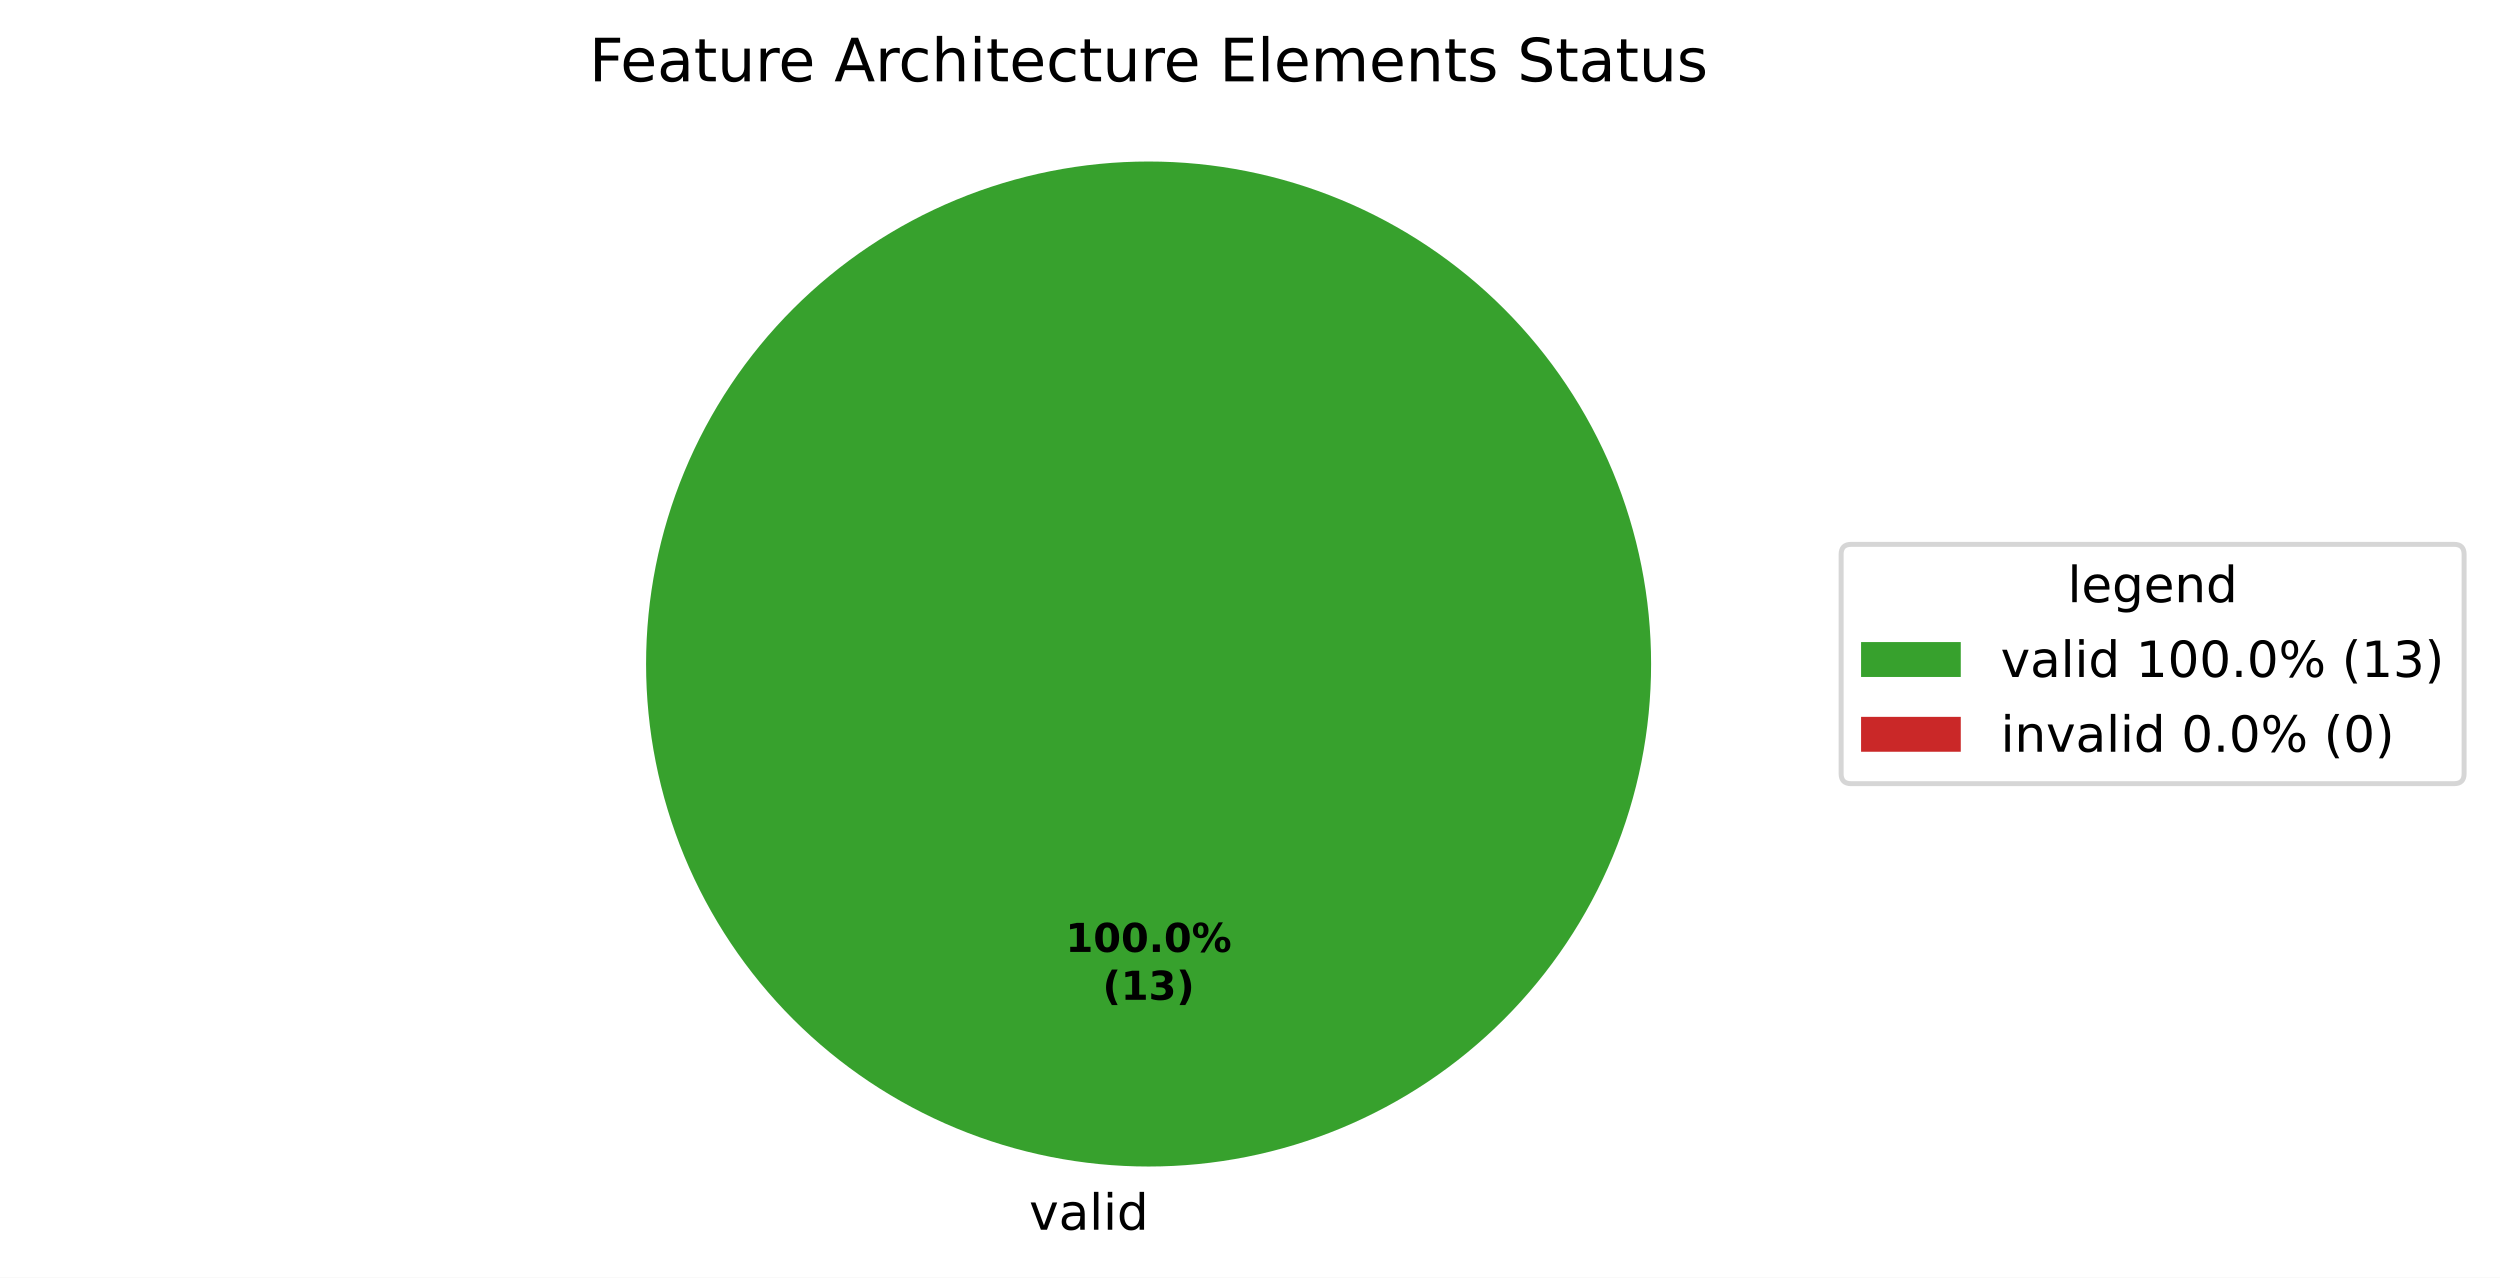
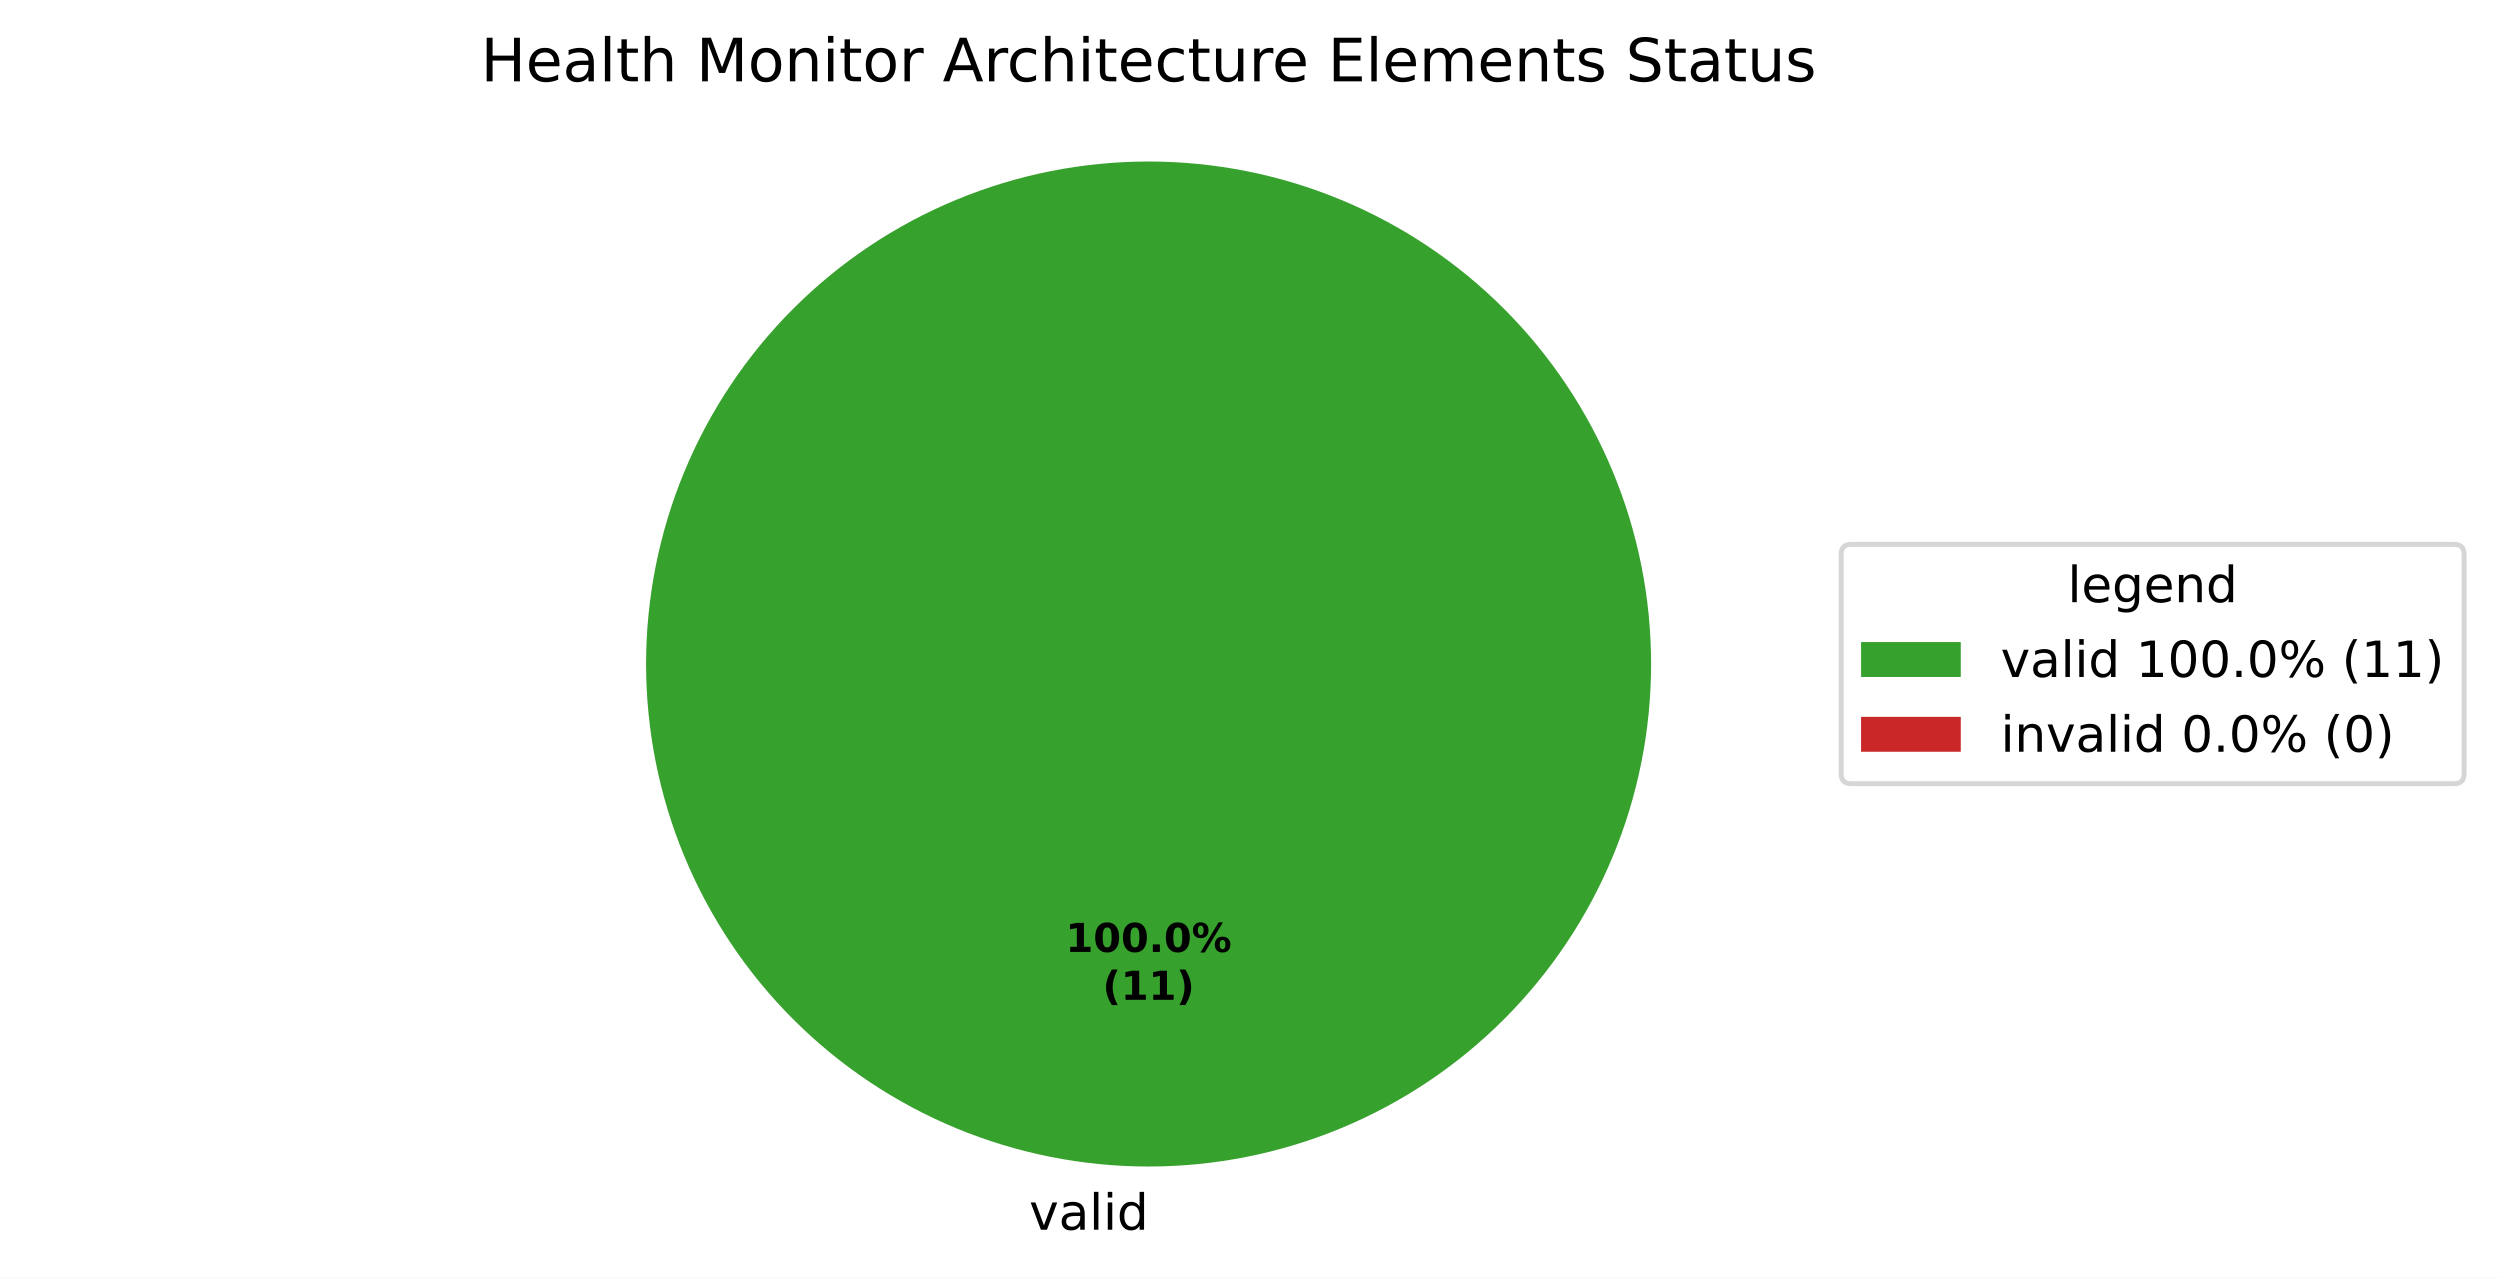
<svg xmlns="http://www.w3.org/2000/svg" xmlns:xlink="http://www.w3.org/1999/xlink" width="501.486pt" height="256.279pt" viewBox="0 0 501.486 256.279" version="1.1">
  <defs>
    <style type="text/css">*{stroke-linejoin: round; stroke-linecap: butt}</style>
  </defs>
  <g id="figure_1">
    <g id="patch_1">
      <path d="M 0 256.279  L 501.486 256.279  L 501.486 0  L 0 0  z " style="fill: #ffffff" />
    </g>
    <g id="axes_1">
      <g id="patch_2">
        <path d="M 331.2 133.198  C 331.2 119.961 328.593 106.853 323.527 94.624  C 318.462 82.394 311.036 71.282 301.676 61.922  C 292.316 52.562 281.204 45.137 268.974 40.071  C 256.745 35.006 243.637 32.398 230.4 32.398  C 217.163 32.398 204.055 35.006 191.826 40.071  C 179.596 45.137 168.484 52.562 159.124 61.922  C 149.764 71.282 142.338 82.394 137.273 94.624  C 132.207 106.853 129.6 119.961 129.6 133.198  C 129.6 146.435 132.207 159.543 137.273 171.773  C 142.338 184.002 149.764 195.115 159.124 204.474  C 168.484 213.834 179.596 221.26 191.826 226.325  C 204.055 231.391 217.163 233.998 230.4 233.998  C 243.637 233.998 256.745 231.391 268.974 226.325  C 281.204 221.26 292.316 213.834 301.676 204.474  C 311.036 195.115 318.462 184.002 323.527 171.773  C 328.593 159.543 331.2 146.435 331.2 133.198  M 230.4 133.198  z " style="fill: #37a12d" />
      </g>
      <g id="patch_3">
        <path d="M 230.4 32.398  C 230.4 32.398 230.4 32.398 230.4 32.398  L 230.4 133.198  z " style="fill: #ca2828" />
      </g>
      <g id="matplotlib.axis_1" />
      <g id="matplotlib.axis_2" />
      <g id="text_1">
        <g transform="translate(206.4484 246.6762) scale(0.1 -0.1)">
          <defs>
            <path id="DejaVuSans-59" d="M 191 3500  L 800 3500  L 1894 563  L 2988 3500  L 3597 3500  L 2284 0  L 1503 0  L 191 3500  z " transform="scale(0.015625)" />
            <path id="DejaVuSans-44" d="M 2194 1759  Q 1497 1759 1228 1600  Q 959 1441 959 1056  Q 959 750 1161 570  Q 1363 391 1709 391  Q 2188 391 2477 730  Q 2766 1069 2766 1631  L 2766 1759  L 2194 1759  z M 3341 1997  L 3341 0  L 2766 0  L 2766 531  Q 2569 213 2275 61  Q 1981 -91 1556 -91  Q 1019 -91 701 211  Q 384 513 384 1019  Q 384 1609 779 1909  Q 1175 2209 1959 2209  L 2766 2209  L 2766 2266  Q 2766 2663 2505 2880  Q 2244 3097 1772 3097  Q 1472 3097 1187 3025  Q 903 2953 641 2809  L 641 3341  Q 956 3463 1253 3523  Q 1550 3584 1831 3584  Q 2591 3584 2966 3190  Q 3341 2797 3341 1997  z " transform="scale(0.015625)" />
            <path id="DejaVuSans-4f" d="M 603 4863  L 1178 4863  L 1178 0  L 603 0  L 603 4863  z " transform="scale(0.015625)" />
            <path id="DejaVuSans-4c" d="M 603 3500  L 1178 3500  L 1178 0  L 603 0  L 603 3500  z M 603 4863  L 1178 4863  L 1178 4134  L 603 4134  L 603 4863  z " transform="scale(0.015625)" />
            <path id="DejaVuSans-47" d="M 2906 2969  L 2906 4863  L 3481 4863  L 3481 0  L 2906 0  L 2906 525  Q 2725 213 2448 61  Q 2172 -91 1784 -91  Q 1150 -91 751 415  Q 353 922 353 1747  Q 353 2572 751 3078  Q 1150 3584 1784 3584  Q 2172 3584 2448 3432  Q 2725 3281 2906 2969  z M 947 1747  Q 947 1113 1208 752  Q 1469 391 1925 391  Q 2381 391 2643 752  Q 2906 1113 2906 1747  Q 2906 2381 2643 2742  Q 2381 3103 1925 3103  Q 1469 3103 1208 2742  Q 947 2381 947 1747  z " transform="scale(0.015625)" />
          </defs>
          <use xlink:href="#DejaVuSans-59" />
          <use xlink:href="#DejaVuSans-44" transform="translate(59.1875 0)" />
          <use xlink:href="#DejaVuSans-4f" transform="translate(120.4688 0)" />
          <use xlink:href="#DejaVuSans-4c" transform="translate(148.25 0)" />
          <use xlink:href="#DejaVuSans-47" transform="translate(176.0312 0)" />
        </g>
      </g>
      <g id="text_2">
        <g transform="translate(213.74 190.9555) scale(0.08 -0.08)">
          <defs>
            <path id="DejaVuSans-Bold-14" d="M 750 831  L 1813 831  L 1813 3847  L 722 3622  L 722 4441  L 1806 4666  L 2950 4666  L 2950 831  L 4013 831  L 4013 0  L 750 0  L 750 831  z " transform="scale(0.015625)" />
            <path id="DejaVuSans-Bold-13" d="M 2944 2338  Q 2944 3213 2780 3570  Q 2616 3928 2228 3928  Q 1841 3928 1675 3570  Q 1509 3213 1509 2338  Q 1509 1453 1675 1090  Q 1841 728 2228 728  Q 2613 728 2778 1090  Q 2944 1453 2944 2338  z M 4147 2328  Q 4147 1169 3647 539  Q 3147 -91 2228 -91  Q 1306 -91 806 539  Q 306 1169 306 2328  Q 306 3491 806 4120  Q 1306 4750 2228 4750  Q 3147 4750 3647 4120  Q 4147 3491 4147 2328  z " transform="scale(0.015625)" />
            <path id="DejaVuSans-Bold-11" d="M 653 1209  L 1778 1209  L 1778 0  L 653 0  L 653 1209  z " transform="scale(0.015625)" />
            <path id="DejaVuSans-Bold-8" d="M 4959 1925  Q 4738 1925 4616 1733  Q 4494 1541 4494 1184  Q 4494 825 4614 633  Q 4734 441 4959 441  Q 5184 441 5303 633  Q 5422 825 5422 1184  Q 5422 1541 5301 1733  Q 5181 1925 4959 1925  z M 4959 2450  Q 5541 2450 5875 2112  Q 6209 1775 6209 1184  Q 6209 594 5875 251  Q 5541 -91 4959 -91  Q 4378 -91 4042 251  Q 3706 594 3706 1184  Q 3706 1772 4042 2111  Q 4378 2450 4959 2450  z M 2094 -91  L 1403 -91  L 4319 4750  L 5013 4750  L 2094 -91  z M 1453 4750  Q 2034 4750 2367 4411  Q 2700 4072 2700 3481  Q 2700 2891 2367 2550  Q 2034 2209 1453 2209  Q 872 2209 539 2550  Q 206 2891 206 3481  Q 206 4072 539 4411  Q 872 4750 1453 4750  z M 1453 4225  Q 1228 4225 1106 4031  Q 984 3838 984 3481  Q 984 3122 1106 2926  Q 1228 2731 1453 2731  Q 1678 2731 1798 2926  Q 1919 3122 1919 3481  Q 1919 3838 1797 4031  Q 1675 4225 1453 4225  z " transform="scale(0.015625)" />
          </defs>
          <use xlink:href="#DejaVuSans-Bold-14" />
          <use xlink:href="#DejaVuSans-Bold-13" transform="translate(69.57812 0)" />
          <use xlink:href="#DejaVuSans-Bold-13" transform="translate(139.1562 0)" />
          <use xlink:href="#DejaVuSans-Bold-11" transform="translate(208.7344 0)" />
          <use xlink:href="#DejaVuSans-Bold-13" transform="translate(246.7188 0)" />
          <use xlink:href="#DejaVuSans-Bold-8" transform="translate(316.2969 0)" />
        </g>
        <g transform="translate(221.1775 200.557) scale(0.08 -0.08)">
          <defs>
            <path id="DejaVuSans-Bold-b" d="M 2413 -844  L 1484 -844  Q 1006 -72 778 623  Q 550 1319 550 2003  Q 550 2688 779 3389  Q 1009 4091 1484 4856  L 2413 4856  Q 2013 4116 1813 3408  Q 1613 2700 1613 2009  Q 1613 1319 1811 609  Q 2009 -100 2413 -844  z " transform="scale(0.015625)" />
-             <path id="DejaVuSans-Bold-16" d="M 2981 2516  Q 3453 2394 3698 2092  Q 3944 1791 3944 1325  Q 3944 631 3412 270  Q 2881 -91 1863 -91  Q 1503 -91 1142 -33  Q 781 25 428 141  L 428 1069  Q 766 900 1098 814  Q 1431 728 1753 728  Q 2231 728 2486 893  Q 2741 1059 2741 1369  Q 2741 1688 2480 1852  Q 2219 2016 1709 2016  L 1228 2016  L 1228 2791  L 1734 2791  Q 2188 2791 2409 2933  Q 2631 3075 2631 3366  Q 2631 3634 2415 3781  Q 2200 3928 1806 3928  Q 1516 3928 1219 3862  Q 922 3797 628 3669  L 628 4550  Q 984 4650 1334 4700  Q 1684 4750 2022 4750  Q 2931 4750 3382 4451  Q 3834 4153 3834 3553  Q 3834 3144 3618 2883  Q 3403 2622 2981 2516  z " transform="scale(0.015625)" />
            <path id="DejaVuSans-Bold-c" d="M 513 -844  Q 913 -100 1113 609  Q 1313 1319 1313 2009  Q 1313 2700 1113 3408  Q 913 4116 513 4856  L 1441 4856  Q 1916 4091 2145 3389  Q 2375 2688 2375 2003  Q 2375 1319 2147 623  Q 1919 -72 1441 -844  L 513 -844  z " transform="scale(0.015625)" />
          </defs>
          <use xlink:href="#DejaVuSans-Bold-b" />
          <use xlink:href="#DejaVuSans-Bold-14" transform="translate(45.70312 0)" />
-           <use xlink:href="#DejaVuSans-Bold-16" transform="translate(115.2812 0)" />
+           <use xlink:href="#DejaVuSans-Bold-14" transform="translate(115.2812 0)" />
          <use xlink:href="#DejaVuSans-Bold-c" transform="translate(184.8594 0)" />
        </g>
      </g>
      <g id="text_3">
-         <g transform="translate(118.1906 16.31812) scale(0.12 -0.12)">
-           <defs>
-             <path id="DejaVuSans-29" d="M 628 4666  L 3309 4666  L 3309 4134  L 1259 4134  L 1259 2759  L 3109 2759  L 3109 2228  L 1259 2228  L 1259 0  L 628 0  L 628 4666  z " transform="scale(0.015625)" />
+         <g transform="translate(96.44625 16.31812) scale(0.12 -0.12)">
+           <defs>
+             <path id="DejaVuSans-2b" d="M 628 4666  L 1259 4666  L 1259 2753  L 3553 2753  L 3553 4666  L 4184 4666  L 4184 0  L 3553 0  L 3553 2222  L 1259 2222  L 1259 0  L 628 0  L 628 4666  z " transform="scale(0.015625)" />
            <path id="DejaVuSans-48" d="M 3597 1894  L 3597 1613  L 953 1613  Q 991 1019 1311 708  Q 1631 397 2203 397  Q 2534 397 2845 478  Q 3156 559 3463 722  L 3463 178  Q 3153 47 2828 -22  Q 2503 -91 2169 -91  Q 1331 -91 842 396  Q 353 884 353 1716  Q 353 2575 817 3079  Q 1281 3584 2069 3584  Q 2775 3584 3186 3129  Q 3597 2675 3597 1894  z M 3022 2063  Q 3016 2534 2758 2815  Q 2500 3097 2075 3097  Q 1594 3097 1305 2825  Q 1016 2553 972 2059  L 3022 2063  z " transform="scale(0.015625)" />
            <path id="DejaVuSans-57" d="M 1172 4494  L 1172 3500  L 2356 3500  L 2356 3053  L 1172 3053  L 1172 1153  Q 1172 725 1289 603  Q 1406 481 1766 481  L 2356 481  L 2356 0  L 1766 0  Q 1100 0 847 248  Q 594 497 594 1153  L 594 3053  L 172 3053  L 172 3500  L 594 3500  L 594 4494  L 1172 4494  z " transform="scale(0.015625)" />
-             <path id="DejaVuSans-58" d="M 544 1381  L 544 3500  L 1119 3500  L 1119 1403  Q 1119 906 1312 657  Q 1506 409 1894 409  Q 2359 409 2629 706  Q 2900 1003 2900 1516  L 2900 3500  L 3475 3500  L 3475 0  L 2900 0  L 2900 538  Q 2691 219 2414 64  Q 2138 -91 1772 -91  Q 1169 -91 856 284  Q 544 659 544 1381  z M 1991 3584  L 1991 3584  z " transform="scale(0.015625)" />
+             <path id="DejaVuSans-4b" d="M 3513 2113  L 3513 0  L 2938 0  L 2938 2094  Q 2938 2591 2744 2837  Q 2550 3084 2163 3084  Q 1697 3084 1428 2787  Q 1159 2491 1159 1978  L 1159 0  L 581 0  L 581 4863  L 1159 4863  L 1159 2956  Q 1366 3272 1645 3428  Q 1925 3584 2291 3584  Q 2894 3584 3203 3211  Q 3513 2838 3513 2113  z " transform="scale(0.015625)" />
+             <path id="DejaVuSans-3" transform="scale(0.015625)" />
+             <path id="DejaVuSans-30" d="M 628 4666  L 1569 4666  L 2759 1491  L 3956 4666  L 4897 4666  L 4897 0  L 4281 0  L 4281 4097  L 3078 897  L 2444 897  L 1241 4097  L 1241 0  L 628 0  L 628 4666  z " transform="scale(0.015625)" />
+             <path id="DejaVuSans-52" d="M 1959 3097  Q 1497 3097 1228 2736  Q 959 2375 959 1747  Q 959 1119 1226 758  Q 1494 397 1959 397  Q 2419 397 2687 759  Q 2956 1122 2956 1747  Q 2956 2369 2687 2733  Q 2419 3097 1959 3097  z M 1959 3584  Q 2709 3584 3137 3096  Q 3566 2609 3566 1747  Q 3566 888 3137 398  Q 2709 -91 1959 -91  Q 1206 -91 779 398  Q 353 888 353 1747  Q 353 2609 779 3096  Q 1206 3584 1959 3584  z " transform="scale(0.015625)" />
+             <path id="DejaVuSans-51" d="M 3513 2113  L 3513 0  L 2938 0  L 2938 2094  Q 2938 2591 2744 2837  Q 2550 3084 2163 3084  Q 1697 3084 1428 2787  Q 1159 2491 1159 1978  L 1159 0  L 581 0  L 581 3500  L 1159 3500  L 1159 2956  Q 1366 3272 1645 3428  Q 1925 3584 2291 3584  Q 2894 3584 3203 3211  Q 3513 2838 3513 2113  z " transform="scale(0.015625)" />
            <path id="DejaVuSans-55" d="M 2631 2963  Q 2534 3019 2420 3045  Q 2306 3072 2169 3072  Q 1681 3072 1420 2755  Q 1159 2438 1159 1844  L 1159 0  L 581 0  L 581 3500  L 1159 3500  L 1159 2956  Q 1341 3275 1631 3429  Q 1922 3584 2338 3584  Q 2397 3584 2469 3576  Q 2541 3569 2628 3553  L 2631 2963  z " transform="scale(0.015625)" />
-             <path id="DejaVuSans-3" transform="scale(0.015625)" />
            <path id="DejaVuSans-24" d="M 2188 4044  L 1331 1722  L 3047 1722  L 2188 4044  z M 1831 4666  L 2547 4666  L 4325 0  L 3669 0  L 3244 1197  L 1141 1197  L 716 0  L 50 0  L 1831 4666  z " transform="scale(0.015625)" />
            <path id="DejaVuSans-46" d="M 3122 3366  L 3122 2828  Q 2878 2963 2633 3030  Q 2388 3097 2138 3097  Q 1578 3097 1268 2742  Q 959 2388 959 1747  Q 959 1106 1268 751  Q 1578 397 2138 397  Q 2388 397 2633 464  Q 2878 531 3122 666  L 3122 134  Q 2881 22 2623 -34  Q 2366 -91 2075 -91  Q 1284 -91 818 406  Q 353 903 353 1747  Q 353 2603 823 3093  Q 1294 3584 2113 3584  Q 2378 3584 2631 3529  Q 2884 3475 3122 3366  z " transform="scale(0.015625)" />
-             <path id="DejaVuSans-4b" d="M 3513 2113  L 3513 0  L 2938 0  L 2938 2094  Q 2938 2591 2744 2837  Q 2550 3084 2163 3084  Q 1697 3084 1428 2787  Q 1159 2491 1159 1978  L 1159 0  L 581 0  L 581 4863  L 1159 4863  L 1159 2956  Q 1366 3272 1645 3428  Q 1925 3584 2291 3584  Q 2894 3584 3203 3211  Q 3513 2838 3513 2113  z " transform="scale(0.015625)" />
+             <path id="DejaVuSans-58" d="M 544 1381  L 544 3500  L 1119 3500  L 1119 1403  Q 1119 906 1312 657  Q 1506 409 1894 409  Q 2359 409 2629 706  Q 2900 1003 2900 1516  L 2900 3500  L 3475 3500  L 3475 0  L 2900 0  L 2900 538  Q 2691 219 2414 64  Q 2138 -91 1772 -91  Q 1169 -91 856 284  Q 544 659 544 1381  z M 1991 3584  L 1991 3584  z " transform="scale(0.015625)" />
            <path id="DejaVuSans-28" d="M 628 4666  L 3578 4666  L 3578 4134  L 1259 4134  L 1259 2753  L 3481 2753  L 3481 2222  L 1259 2222  L 1259 531  L 3634 531  L 3634 0  L 628 0  L 628 4666  z " transform="scale(0.015625)" />
            <path id="DejaVuSans-50" d="M 3328 2828  Q 3544 3216 3844 3400  Q 4144 3584 4550 3584  Q 5097 3584 5394 3201  Q 5691 2819 5691 2113  L 5691 0  L 5113 0  L 5113 2094  Q 5113 2597 4934 2840  Q 4756 3084 4391 3084  Q 3944 3084 3684 2787  Q 3425 2491 3425 1978  L 3425 0  L 2847 0  L 2847 2094  Q 2847 2600 2669 2842  Q 2491 3084 2119 3084  Q 1678 3084 1418 2786  Q 1159 2488 1159 1978  L 1159 0  L 581 0  L 581 3500  L 1159 3500  L 1159 2956  Q 1356 3278 1631 3431  Q 1906 3584 2284 3584  Q 2666 3584 2933 3390  Q 3200 3197 3328 2828  z " transform="scale(0.015625)" />
-             <path id="DejaVuSans-51" d="M 3513 2113  L 3513 0  L 2938 0  L 2938 2094  Q 2938 2591 2744 2837  Q 2550 3084 2163 3084  Q 1697 3084 1428 2787  Q 1159 2491 1159 1978  L 1159 0  L 581 0  L 581 3500  L 1159 3500  L 1159 2956  Q 1366 3272 1645 3428  Q 1925 3584 2291 3584  Q 2894 3584 3203 3211  Q 3513 2838 3513 2113  z " transform="scale(0.015625)" />
            <path id="DejaVuSans-56" d="M 2834 3397  L 2834 2853  Q 2591 2978 2328 3040  Q 2066 3103 1784 3103  Q 1356 3103 1142 2972  Q 928 2841 928 2578  Q 928 2378 1081 2264  Q 1234 2150 1697 2047  L 1894 2003  Q 2506 1872 2764 1633  Q 3022 1394 3022 966  Q 3022 478 2636 193  Q 2250 -91 1575 -91  Q 1294 -91 989 -36  Q 684 19 347 128  L 347 722  Q 666 556 975 473  Q 1284 391 1588 391  Q 1994 391 2212 530  Q 2431 669 2431 922  Q 2431 1156 2273 1281  Q 2116 1406 1581 1522  L 1381 1569  Q 847 1681 609 1914  Q 372 2147 372 2553  Q 372 3047 722 3315  Q 1072 3584 1716 3584  Q 2034 3584 2315 3537  Q 2597 3491 2834 3397  z " transform="scale(0.015625)" />
            <path id="DejaVuSans-36" d="M 3425 4513  L 3425 3897  Q 3066 4069 2747 4153  Q 2428 4238 2131 4238  Q 1616 4238 1336 4038  Q 1056 3838 1056 3469  Q 1056 3159 1242 3001  Q 1428 2844 1947 2747  L 2328 2669  Q 3034 2534 3370 2195  Q 3706 1856 3706 1288  Q 3706 609 3251 259  Q 2797 -91 1919 -91  Q 1588 -91 1214 -16  Q 841 59 441 206  L 441 856  Q 825 641 1194 531  Q 1563 422 1919 422  Q 2459 422 2753 634  Q 3047 847 3047 1241  Q 3047 1584 2836 1778  Q 2625 1972 2144 2069  L 1759 2144  Q 1053 2284 737 2584  Q 422 2884 422 3419  Q 422 4038 858 4394  Q 1294 4750 2059 4750  Q 2388 4750 2728 4690  Q 3069 4631 3425 4513  z " transform="scale(0.015625)" />
          </defs>
-           <use xlink:href="#DejaVuSans-29" />
-           <use xlink:href="#DejaVuSans-48" transform="translate(52.04688 0)" />
-           <use xlink:href="#DejaVuSans-44" transform="translate(113.5781 0)" />
-           <use xlink:href="#DejaVuSans-57" transform="translate(174.8594 0)" />
-           <use xlink:href="#DejaVuSans-58" transform="translate(214.0625 0)" />
-           <use xlink:href="#DejaVuSans-55" transform="translate(277.4375 0)" />
-           <use xlink:href="#DejaVuSans-48" transform="translate(316.3438 0)" />
-           <use xlink:href="#DejaVuSans-3" transform="translate(377.875 0)" />
-           <use xlink:href="#DejaVuSans-24" transform="translate(409.6562 0)" />
-           <use xlink:href="#DejaVuSans-55" transform="translate(478.0625 0)" />
-           <use xlink:href="#DejaVuSans-46" transform="translate(516.9688 0)" />
-           <use xlink:href="#DejaVuSans-4b" transform="translate(571.9531 0)" />
-           <use xlink:href="#DejaVuSans-4c" transform="translate(635.3281 0)" />
-           <use xlink:href="#DejaVuSans-57" transform="translate(663.1094 0)" />
-           <use xlink:href="#DejaVuSans-48" transform="translate(702.3125 0)" />
-           <use xlink:href="#DejaVuSans-46" transform="translate(763.8438 0)" />
-           <use xlink:href="#DejaVuSans-57" transform="translate(818.8281 0)" />
-           <use xlink:href="#DejaVuSans-58" transform="translate(858.0312 0)" />
-           <use xlink:href="#DejaVuSans-55" transform="translate(921.4062 0)" />
-           <use xlink:href="#DejaVuSans-48" transform="translate(960.3125 0)" />
-           <use xlink:href="#DejaVuSans-3" transform="translate(1021.844 0)" />
-           <use xlink:href="#DejaVuSans-28" transform="translate(1053.625 0)" />
-           <use xlink:href="#DejaVuSans-4f" transform="translate(1116.812 0)" />
-           <use xlink:href="#DejaVuSans-48" transform="translate(1144.594 0)" />
-           <use xlink:href="#DejaVuSans-50" transform="translate(1206.125 0)" />
-           <use xlink:href="#DejaVuSans-48" transform="translate(1303.531 0)" />
-           <use xlink:href="#DejaVuSans-51" transform="translate(1365.062 0)" />
-           <use xlink:href="#DejaVuSans-57" transform="translate(1428.438 0)" />
-           <use xlink:href="#DejaVuSans-56" transform="translate(1467.641 0)" />
-           <use xlink:href="#DejaVuSans-3" transform="translate(1519.734 0)" />
-           <use xlink:href="#DejaVuSans-36" transform="translate(1551.516 0)" />
-           <use xlink:href="#DejaVuSans-57" transform="translate(1615 0)" />
-           <use xlink:href="#DejaVuSans-44" transform="translate(1654.203 0)" />
-           <use xlink:href="#DejaVuSans-57" transform="translate(1715.484 0)" />
-           <use xlink:href="#DejaVuSans-58" transform="translate(1754.688 0)" />
-           <use xlink:href="#DejaVuSans-56" transform="translate(1818.062 0)" />
+           <use xlink:href="#DejaVuSans-2b" />
+           <use xlink:href="#DejaVuSans-48" transform="translate(75.20312 0)" />
+           <use xlink:href="#DejaVuSans-44" transform="translate(136.7344 0)" />
+           <use xlink:href="#DejaVuSans-4f" transform="translate(198.0156 0)" />
+           <use xlink:href="#DejaVuSans-57" transform="translate(225.7969 0)" />
+           <use xlink:href="#DejaVuSans-4b" transform="translate(265 0)" />
+           <use xlink:href="#DejaVuSans-3" transform="translate(328.375 0)" />
+           <use xlink:href="#DejaVuSans-30" transform="translate(360.1562 0)" />
+           <use xlink:href="#DejaVuSans-52" transform="translate(446.4375 0)" />
+           <use xlink:href="#DejaVuSans-51" transform="translate(507.625 0)" />
+           <use xlink:href="#DejaVuSans-4c" transform="translate(571 0)" />
+           <use xlink:href="#DejaVuSans-57" transform="translate(598.7812 0)" />
+           <use xlink:href="#DejaVuSans-52" transform="translate(637.9844 0)" />
+           <use xlink:href="#DejaVuSans-55" transform="translate(699.1719 0)" />
+           <use xlink:href="#DejaVuSans-3" transform="translate(740.2812 0)" />
+           <use xlink:href="#DejaVuSans-24" transform="translate(772.0625 0)" />
+           <use xlink:href="#DejaVuSans-55" transform="translate(840.4688 0)" />
+           <use xlink:href="#DejaVuSans-46" transform="translate(879.375 0)" />
+           <use xlink:href="#DejaVuSans-4b" transform="translate(934.3594 0)" />
+           <use xlink:href="#DejaVuSans-4c" transform="translate(997.7344 0)" />
+           <use xlink:href="#DejaVuSans-57" transform="translate(1025.516 0)" />
+           <use xlink:href="#DejaVuSans-48" transform="translate(1064.719 0)" />
+           <use xlink:href="#DejaVuSans-46" transform="translate(1126.25 0)" />
+           <use xlink:href="#DejaVuSans-57" transform="translate(1181.234 0)" />
+           <use xlink:href="#DejaVuSans-58" transform="translate(1220.438 0)" />
+           <use xlink:href="#DejaVuSans-55" transform="translate(1283.812 0)" />
+           <use xlink:href="#DejaVuSans-48" transform="translate(1322.719 0)" />
+           <use xlink:href="#DejaVuSans-3" transform="translate(1384.25 0)" />
+           <use xlink:href="#DejaVuSans-28" transform="translate(1416.031 0)" />
+           <use xlink:href="#DejaVuSans-4f" transform="translate(1479.219 0)" />
+           <use xlink:href="#DejaVuSans-48" transform="translate(1507 0)" />
+           <use xlink:href="#DejaVuSans-50" transform="translate(1568.531 0)" />
+           <use xlink:href="#DejaVuSans-48" transform="translate(1665.938 0)" />
+           <use xlink:href="#DejaVuSans-51" transform="translate(1727.469 0)" />
+           <use xlink:href="#DejaVuSans-57" transform="translate(1790.844 0)" />
+           <use xlink:href="#DejaVuSans-56" transform="translate(1830.047 0)" />
+           <use xlink:href="#DejaVuSans-3" transform="translate(1882.141 0)" />
+           <use xlink:href="#DejaVuSans-36" transform="translate(1913.922 0)" />
+           <use xlink:href="#DejaVuSans-57" transform="translate(1977.406 0)" />
+           <use xlink:href="#DejaVuSans-44" transform="translate(2016.609 0)" />
+           <use xlink:href="#DejaVuSans-57" transform="translate(2077.891 0)" />
+           <use xlink:href="#DejaVuSans-58" transform="translate(2117.094 0)" />
+           <use xlink:href="#DejaVuSans-56" transform="translate(2180.469 0)" />
        </g>
      </g>
      <g id="legend_1">
        <g id="patch_4">
          <path d="M 371.32 157.199  L 492.286 157.199  Q 494.286 157.199 494.286 155.199  L 494.286 111.197  Q 494.286 109.197 492.286 109.197  L 371.32 109.197  Q 369.32 109.197 369.32 111.197  L 369.32 155.199  Q 369.32 157.199 371.32 157.199  z " style="fill: #ffffff; opacity: 0.8; stroke: #cccccc; stroke-linejoin: miter" />
        </g>
        <g id="text_4">
          <g transform="translate(414.7434 120.7954) scale(0.1 -0.1)">
            <defs>
              <path id="DejaVuSans-4a" d="M 2906 1791  Q 2906 2416 2648 2759  Q 2391 3103 1925 3103  Q 1463 3103 1205 2759  Q 947 2416 947 1791  Q 947 1169 1205 825  Q 1463 481 1925 481  Q 2391 481 2648 825  Q 2906 1169 2906 1791  z M 3481 434  Q 3481 -459 3084 -895  Q 2688 -1331 1869 -1331  Q 1566 -1331 1297 -1286  Q 1028 -1241 775 -1147  L 775 -588  Q 1028 -725 1275 -790  Q 1522 -856 1778 -856  Q 2344 -856 2625 -561  Q 2906 -266 2906 331  L 2906 616  Q 2728 306 2450 153  Q 2172 0 1784 0  Q 1141 0 747 490  Q 353 981 353 1791  Q 353 2603 747 3093  Q 1141 3584 1784 3584  Q 2172 3584 2450 3431  Q 2728 3278 2906 2969  L 2906 3500  L 3481 3500  L 3481 434  z " transform="scale(0.015625)" />
            </defs>
            <use xlink:href="#DejaVuSans-4f" />
            <use xlink:href="#DejaVuSans-48" transform="translate(27.78125 0)" />
            <use xlink:href="#DejaVuSans-4a" transform="translate(89.3125 0)" />
            <use xlink:href="#DejaVuSans-48" transform="translate(152.7969 0)" />
            <use xlink:href="#DejaVuSans-51" transform="translate(214.3281 0)" />
            <use xlink:href="#DejaVuSans-47" transform="translate(277.7031 0)" />
          </g>
        </g>
        <g id="patch_5">
          <path d="M 373.32 135.796  L 393.32 135.796  L 393.32 128.796  L 373.32 128.796  z " style="fill: #37a12d" />
        </g>
        <g id="text_5">
          <g transform="translate(401.32 135.7962) scale(0.1 -0.1)">
            <defs>
              <path id="DejaVuSans-14" d="M 794 531  L 1825 531  L 1825 4091  L 703 3866  L 703 4441  L 1819 4666  L 2450 4666  L 2450 531  L 3481 531  L 3481 0  L 794 0  L 794 531  z " transform="scale(0.015625)" />
              <path id="DejaVuSans-13" d="M 2034 4250  Q 1547 4250 1301 3770  Q 1056 3291 1056 2328  Q 1056 1369 1301 889  Q 1547 409 2034 409  Q 2525 409 2770 889  Q 3016 1369 3016 2328  Q 3016 3291 2770 3770  Q 2525 4250 2034 4250  z M 2034 4750  Q 2819 4750 3233 4129  Q 3647 3509 3647 2328  Q 3647 1150 3233 529  Q 2819 -91 2034 -91  Q 1250 -91 836 529  Q 422 1150 422 2328  Q 422 3509 836 4129  Q 1250 4750 2034 4750  z " transform="scale(0.015625)" />
              <path id="DejaVuSans-11" d="M 684 794  L 1344 794  L 1344 0  L 684 0  L 684 794  z " transform="scale(0.015625)" />
              <path id="DejaVuSans-8" d="M 4653 2053  Q 4381 2053 4226 1822  Q 4072 1591 4072 1178  Q 4072 772 4226 539  Q 4381 306 4653 306  Q 4919 306 5073 539  Q 5228 772 5228 1178  Q 5228 1588 5073 1820  Q 4919 2053 4653 2053  z M 4653 2450  Q 5147 2450 5437 2106  Q 5728 1763 5728 1178  Q 5728 594 5436 251  Q 5144 -91 4653 -91  Q 4153 -91 3862 251  Q 3572 594 3572 1178  Q 3572 1766 3864 2108  Q 4156 2450 4653 2450  z M 1428 4353  Q 1159 4353 1004 4120  Q 850 3888 850 3481  Q 850 3069 1003 2837  Q 1156 2606 1428 2606  Q 1700 2606 1854 2837  Q 2009 3069 2009 3481  Q 2009 3884 1853 4118  Q 1697 4353 1428 4353  z M 4250 4750  L 4750 4750  L 1831 -91  L 1331 -91  L 4250 4750  z M 1428 4750  Q 1922 4750 2215 4408  Q 2509 4066 2509 3481  Q 2509 2891 2217 2550  Q 1925 2209 1428 2209  Q 931 2209 642 2551  Q 353 2894 353 3481  Q 353 4063 643 4406  Q 934 4750 1428 4750  z " transform="scale(0.015625)" />
              <path id="DejaVuSans-b" d="M 1984 4856  Q 1566 4138 1362 3434  Q 1159 2731 1159 2009  Q 1159 1288 1364 580  Q 1569 -128 1984 -844  L 1484 -844  Q 1016 -109 783 600  Q 550 1309 550 2009  Q 550 2706 781 3412  Q 1013 4119 1484 4856  L 1984 4856  z " transform="scale(0.015625)" />
-               <path id="DejaVuSans-16" d="M 2597 2516  Q 3050 2419 3304 2112  Q 3559 1806 3559 1356  Q 3559 666 3084 287  Q 2609 -91 1734 -91  Q 1441 -91 1130 -33  Q 819 25 488 141  L 488 750  Q 750 597 1062 519  Q 1375 441 1716 441  Q 2309 441 2620 675  Q 2931 909 2931 1356  Q 2931 1769 2642 2001  Q 2353 2234 1838 2234  L 1294 2234  L 1294 2753  L 1863 2753  Q 2328 2753 2575 2939  Q 2822 3125 2822 3475  Q 2822 3834 2567 4026  Q 2313 4219 1838 4219  Q 1578 4219 1281 4162  Q 984 4106 628 3988  L 628 4550  Q 988 4650 1302 4700  Q 1616 4750 1894 4750  Q 2613 4750 3031 4423  Q 3450 4097 3450 3541  Q 3450 3153 3228 2886  Q 3006 2619 2597 2516  z " transform="scale(0.015625)" />
              <path id="DejaVuSans-c" d="M 513 4856  L 1013 4856  Q 1481 4119 1714 3412  Q 1947 2706 1947 2009  Q 1947 1309 1714 600  Q 1481 -109 1013 -844  L 513 -844  Q 928 -128 1133 580  Q 1338 1288 1338 2009  Q 1338 2731 1133 3434  Q 928 4138 513 4856  z " transform="scale(0.015625)" />
            </defs>
            <use xlink:href="#DejaVuSans-59" />
            <use xlink:href="#DejaVuSans-44" transform="translate(59.1875 0)" />
            <use xlink:href="#DejaVuSans-4f" transform="translate(120.4688 0)" />
            <use xlink:href="#DejaVuSans-4c" transform="translate(148.25 0)" />
            <use xlink:href="#DejaVuSans-47" transform="translate(176.0312 0)" />
            <use xlink:href="#DejaVuSans-3" transform="translate(239.5156 0)" />
            <use xlink:href="#DejaVuSans-14" transform="translate(271.2969 0)" />
            <use xlink:href="#DejaVuSans-13" transform="translate(334.9219 0)" />
            <use xlink:href="#DejaVuSans-13" transform="translate(398.5469 0)" />
            <use xlink:href="#DejaVuSans-11" transform="translate(462.1719 0)" />
            <use xlink:href="#DejaVuSans-13" transform="translate(493.9531 0)" />
            <use xlink:href="#DejaVuSans-8" transform="translate(557.5781 0)" />
            <use xlink:href="#DejaVuSans-3" transform="translate(652.5938 0)" />
            <use xlink:href="#DejaVuSans-b" transform="translate(684.375 0)" />
            <use xlink:href="#DejaVuSans-14" transform="translate(723.3906 0)" />
-             <use xlink:href="#DejaVuSans-16" transform="translate(787.0156 0)" />
+             <use xlink:href="#DejaVuSans-14" transform="translate(787.0156 0)" />
            <use xlink:href="#DejaVuSans-c" transform="translate(850.6406 0)" />
          </g>
        </g>
        <g id="patch_6">
          <path d="M 373.32 150.797  L 393.32 150.797  L 393.32 143.797  L 373.32 143.797  z " style="fill: #ca2828" />
        </g>
        <g id="text_6">
          <g transform="translate(401.32 150.797) scale(0.1 -0.1)">
            <use xlink:href="#DejaVuSans-4c" />
            <use xlink:href="#DejaVuSans-51" transform="translate(27.78125 0)" />
            <use xlink:href="#DejaVuSans-59" transform="translate(91.15625 0)" />
            <use xlink:href="#DejaVuSans-44" transform="translate(150.3438 0)" />
            <use xlink:href="#DejaVuSans-4f" transform="translate(211.625 0)" />
            <use xlink:href="#DejaVuSans-4c" transform="translate(239.4062 0)" />
            <use xlink:href="#DejaVuSans-47" transform="translate(267.1875 0)" />
            <use xlink:href="#DejaVuSans-3" transform="translate(330.6719 0)" />
            <use xlink:href="#DejaVuSans-13" transform="translate(362.4531 0)" />
            <use xlink:href="#DejaVuSans-11" transform="translate(426.0781 0)" />
            <use xlink:href="#DejaVuSans-13" transform="translate(457.8594 0)" />
            <use xlink:href="#DejaVuSans-8" transform="translate(521.4844 0)" />
            <use xlink:href="#DejaVuSans-3" transform="translate(616.5 0)" />
            <use xlink:href="#DejaVuSans-b" transform="translate(648.2812 0)" />
            <use xlink:href="#DejaVuSans-13" transform="translate(687.2969 0)" />
            <use xlink:href="#DejaVuSans-c" transform="translate(750.9219 0)" />
          </g>
        </g>
      </g>
    </g>
  </g>
</svg>
